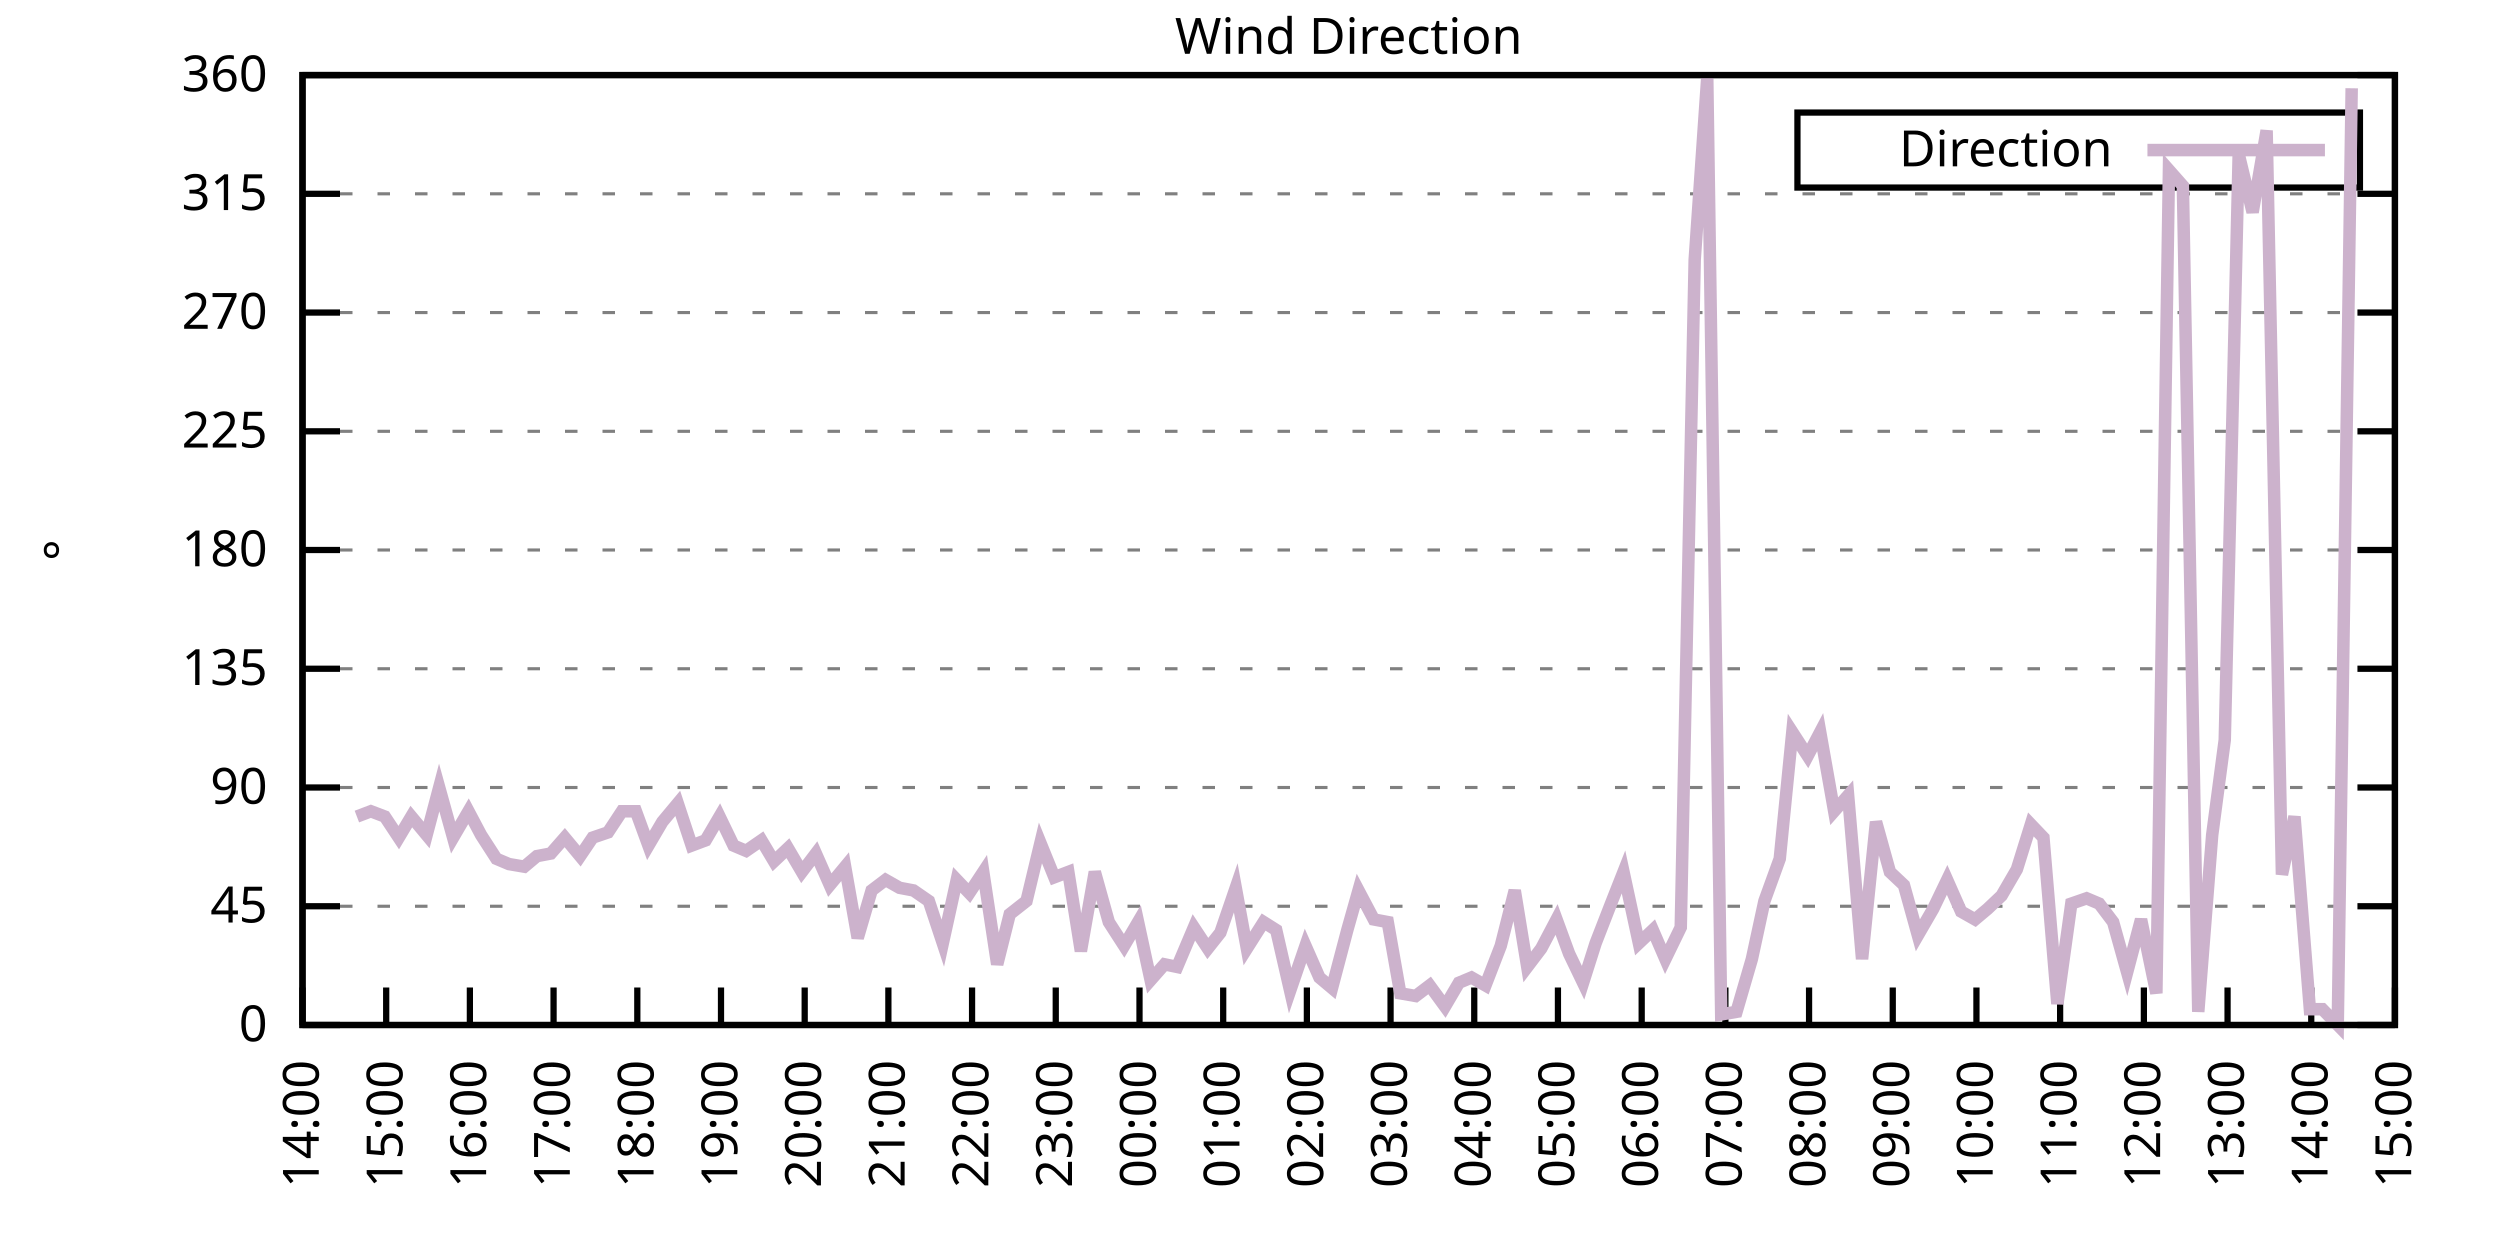
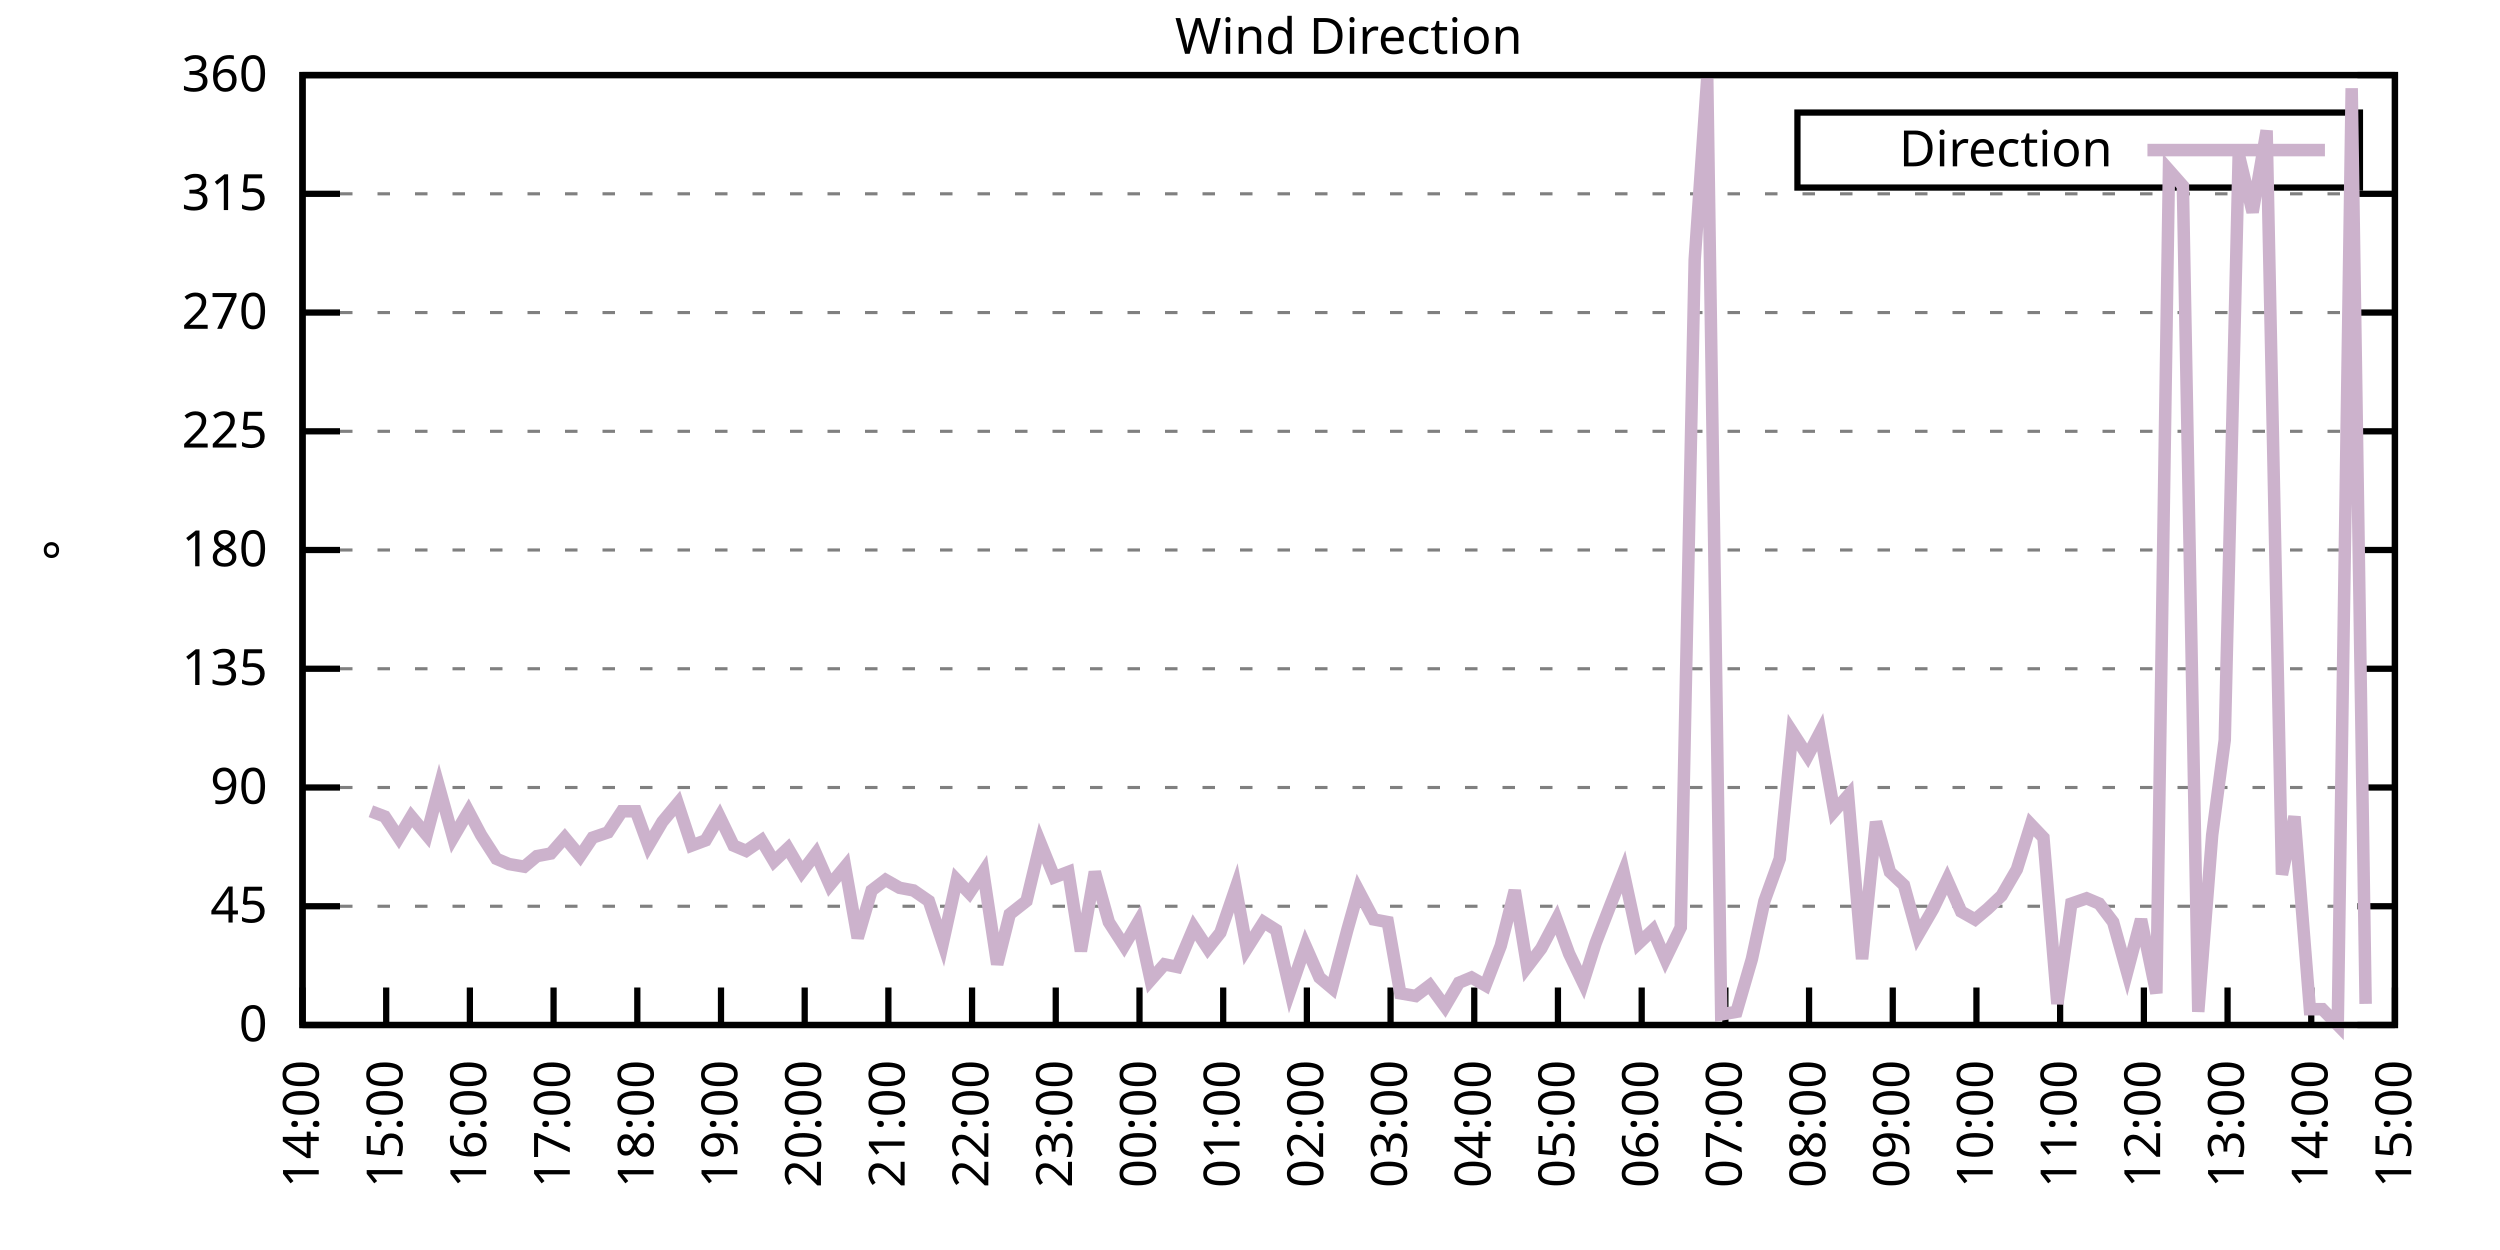
<svg xmlns="http://www.w3.org/2000/svg" xmlns:xlink="http://www.w3.org/1999/xlink" width="400" height="200" viewBox="0 0 400 200">
  <g id="gnuplot_canvas">
    <rect x="0" y="0" width="400" height="200" fill="none" />
    <defs>
      <circle id="gpDot" r="0.5" stroke-width="0.5" stroke="currentColor" />
      <path id="gpPt0" stroke-width="0.333" stroke="currentColor" d="M-1,0 h2 M0,-1 v2" />
      <path id="gpPt1" stroke-width="0.333" stroke="currentColor" d="M-1,-1 L1,1 M1,-1 L-1,1" />
      <path id="gpPt2" stroke-width="0.333" stroke="currentColor" d="M-1,0 L1,0 M0,-1 L0,1 M-1,-1 L1,1 M-1,1 L1,-1" />
      <rect id="gpPt3" stroke-width="0.333" stroke="currentColor" x="-1" y="-1" width="2" height="2" />
      <rect id="gpPt4" stroke-width="0.333" stroke="currentColor" fill="currentColor" x="-1" y="-1" width="2" height="2" />
      <circle id="gpPt5" stroke-width="0.333" stroke="currentColor" cx="0" cy="0" r="1" />
      <use xlink:href="#gpPt5" id="gpPt6" fill="currentColor" stroke="none" />
      <path id="gpPt7" stroke-width="0.333" stroke="currentColor" d="M0,-1.33 L-1.33,0.67 L1.33,0.67 z" />
      <use xlink:href="#gpPt7" id="gpPt8" fill="currentColor" stroke="none" />
      <use xlink:href="#gpPt7" id="gpPt9" stroke="currentColor" transform="rotate(180)" />
      <use xlink:href="#gpPt9" id="gpPt10" fill="currentColor" stroke="none" />
      <use xlink:href="#gpPt3" id="gpPt11" stroke="currentColor" transform="rotate(45)" />
      <use xlink:href="#gpPt11" id="gpPt12" fill="currentColor" stroke="none" />
      <path id="gpPt13" stroke-width="0.333" stroke="currentColor" d="M0,1.330 L1.265,0.411 L0.782,-1.067 L-0.782,-1.076 L-1.265,0.411 z" />
      <use xlink:href="#gpPt13" id="gpPt14" fill="currentColor" stroke="none" />
      <filter id="textbox" filterUnits="objectBoundingBox" x="0" y="0" height="1" width="1">
        <feFlood flood-color="white" flood-opacity="1" result="bgnd" />
        <feComposite in="SourceGraphic" in2="bgnd" operator="atop" />
      </filter>
      <filter id="greybox" filterUnits="objectBoundingBox" x="0" y="0" height="1" width="1">
        <feFlood flood-color="lightgrey" flood-opacity="1" result="grey" />
        <feComposite in="SourceGraphic" in2="grey" operator="atop" />
      </filter>
    </defs>
    <g fill="none" color="white" stroke="currentColor" stroke-width="1.00" stroke-linecap="butt" stroke-linejoin="miter">
</g>
    <g fill="none" color="black" stroke="currentColor" stroke-width="1.00" stroke-linecap="butt" stroke-linejoin="miter">
      <g stroke="none" shape-rendering="crispEdges">
        <polygon fill="rgb(255, 255, 255)" points="48.40,164.00 383.18,164.00 383.18,12.02 48.40,12.02 " />
      </g>
    </g>
    <g fill="none" color="black" stroke="currentColor" stroke-width="1.00" stroke-linecap="butt" stroke-linejoin="miter">
</g>
    <g fill="none" color="black" stroke="black" stroke-width="0.50" stroke-linecap="butt" stroke-linejoin="miter">
</g>
    <g fill="none" color="gray" stroke="currentColor" stroke-width="0.50" stroke-linecap="butt" stroke-linejoin="miter">
      <path stroke="gray" stroke-dasharray="2,4" class="gridline" d="M48.40,164.00 L383.19,164.00  " />
    </g>
    <g fill="none" color="gray" stroke="gray" stroke-width="1.00" stroke-linecap="butt" stroke-linejoin="miter">
</g>
    <g fill="none" color="black" stroke="currentColor" stroke-width="1.00" stroke-linecap="butt" stroke-linejoin="miter">
      <path stroke="black" d="M48.40,164.00 L54.40,164.00 M383.19,164.00 L377.19,164.00  " />
      <g transform="translate(42.80,166.60)" stroke="none" fill="black" font-family="Sans" font-size="8.00" text-anchor="end">
        <text>
          <tspan font-family="Sans"> 0</tspan>
        </text>
      </g>
    </g>
    <g fill="none" color="black" stroke="currentColor" stroke-width="1.00" stroke-linecap="butt" stroke-linejoin="miter">
</g>
    <g fill="none" color="black" stroke="black" stroke-width="0.50" stroke-linecap="butt" stroke-linejoin="miter">
</g>
    <g fill="none" color="gray" stroke="currentColor" stroke-width="0.50" stroke-linecap="butt" stroke-linejoin="miter">
      <path stroke="gray" stroke-dasharray="2,4" class="gridline" d="M48.40,145.00 L383.19,145.00  " />
    </g>
    <g fill="none" color="gray" stroke="gray" stroke-width="1.00" stroke-linecap="butt" stroke-linejoin="miter">
</g>
    <g fill="none" color="black" stroke="currentColor" stroke-width="1.00" stroke-linecap="butt" stroke-linejoin="miter">
      <path stroke="black" d="M48.40,145.00 L54.40,145.00 M383.19,145.00 L377.19,145.00  " />
      <g transform="translate(42.80,147.60)" stroke="none" fill="black" font-family="Sans" font-size="8.00" text-anchor="end">
        <text>
          <tspan font-family="Sans"> 45</tspan>
        </text>
      </g>
    </g>
    <g fill="none" color="black" stroke="currentColor" stroke-width="1.00" stroke-linecap="butt" stroke-linejoin="miter">
</g>
    <g fill="none" color="black" stroke="black" stroke-width="0.50" stroke-linecap="butt" stroke-linejoin="miter">
</g>
    <g fill="none" color="gray" stroke="currentColor" stroke-width="0.50" stroke-linecap="butt" stroke-linejoin="miter">
      <path stroke="gray" stroke-dasharray="2,4" class="gridline" d="M48.40,126.00 L383.19,126.00  " />
    </g>
    <g fill="none" color="gray" stroke="gray" stroke-width="1.00" stroke-linecap="butt" stroke-linejoin="miter">
</g>
    <g fill="none" color="black" stroke="currentColor" stroke-width="1.00" stroke-linecap="butt" stroke-linejoin="miter">
      <path stroke="black" d="M48.40,126.00 L54.40,126.00 M383.19,126.00 L377.19,126.00  " />
      <g transform="translate(42.80,128.60)" stroke="none" fill="black" font-family="Sans" font-size="8.00" text-anchor="end">
        <text>
          <tspan font-family="Sans"> 90</tspan>
        </text>
      </g>
    </g>
    <g fill="none" color="black" stroke="currentColor" stroke-width="1.00" stroke-linecap="butt" stroke-linejoin="miter">
</g>
    <g fill="none" color="black" stroke="black" stroke-width="0.50" stroke-linecap="butt" stroke-linejoin="miter">
</g>
    <g fill="none" color="gray" stroke="currentColor" stroke-width="0.50" stroke-linecap="butt" stroke-linejoin="miter">
      <path stroke="gray" stroke-dasharray="2,4" class="gridline" d="M48.40,107.00 L383.19,107.00  " />
    </g>
    <g fill="none" color="gray" stroke="gray" stroke-width="1.00" stroke-linecap="butt" stroke-linejoin="miter">
</g>
    <g fill="none" color="black" stroke="currentColor" stroke-width="1.00" stroke-linecap="butt" stroke-linejoin="miter">
      <path stroke="black" d="M48.40,107.00 L54.40,107.00 M383.19,107.00 L377.19,107.00  " />
      <g transform="translate(42.80,109.60)" stroke="none" fill="black" font-family="Sans" font-size="8.00" text-anchor="end">
        <text>
          <tspan font-family="Sans"> 135</tspan>
        </text>
      </g>
    </g>
    <g fill="none" color="black" stroke="currentColor" stroke-width="1.00" stroke-linecap="butt" stroke-linejoin="miter">
</g>
    <g fill="none" color="black" stroke="black" stroke-width="0.50" stroke-linecap="butt" stroke-linejoin="miter">
</g>
    <g fill="none" color="gray" stroke="currentColor" stroke-width="0.50" stroke-linecap="butt" stroke-linejoin="miter">
      <path stroke="gray" stroke-dasharray="2,4" class="gridline" d="M48.40,88.00 L383.19,88.00  " />
    </g>
    <g fill="none" color="gray" stroke="gray" stroke-width="1.00" stroke-linecap="butt" stroke-linejoin="miter">
</g>
    <g fill="none" color="black" stroke="currentColor" stroke-width="1.00" stroke-linecap="butt" stroke-linejoin="miter">
      <path stroke="black" d="M48.40,88.00 L54.40,88.00 M383.19,88.00 L377.19,88.00  " />
      <g transform="translate(42.80,90.60)" stroke="none" fill="black" font-family="Sans" font-size="8.00" text-anchor="end">
        <text>
          <tspan font-family="Sans"> 180</tspan>
        </text>
      </g>
    </g>
    <g fill="none" color="black" stroke="currentColor" stroke-width="1.00" stroke-linecap="butt" stroke-linejoin="miter">
</g>
    <g fill="none" color="black" stroke="black" stroke-width="0.50" stroke-linecap="butt" stroke-linejoin="miter">
</g>
    <g fill="none" color="gray" stroke="currentColor" stroke-width="0.50" stroke-linecap="butt" stroke-linejoin="miter">
      <path stroke="gray" stroke-dasharray="2,4" class="gridline" d="M48.40,69.01 L383.19,69.01  " />
    </g>
    <g fill="none" color="gray" stroke="gray" stroke-width="1.00" stroke-linecap="butt" stroke-linejoin="miter">
</g>
    <g fill="none" color="black" stroke="currentColor" stroke-width="1.00" stroke-linecap="butt" stroke-linejoin="miter">
      <path stroke="black" d="M48.40,69.01 L54.40,69.01 M383.19,69.01 L377.19,69.01  " />
      <g transform="translate(42.80,71.61)" stroke="none" fill="black" font-family="Sans" font-size="8.00" text-anchor="end">
        <text>
          <tspan font-family="Sans"> 225</tspan>
        </text>
      </g>
    </g>
    <g fill="none" color="black" stroke="currentColor" stroke-width="1.00" stroke-linecap="butt" stroke-linejoin="miter">
</g>
    <g fill="none" color="black" stroke="black" stroke-width="0.50" stroke-linecap="butt" stroke-linejoin="miter">
</g>
    <g fill="none" color="gray" stroke="currentColor" stroke-width="0.50" stroke-linecap="butt" stroke-linejoin="miter">
      <path stroke="gray" stroke-dasharray="2,4" class="gridline" d="M48.40,50.01 L383.19,50.01  " />
    </g>
    <g fill="none" color="gray" stroke="gray" stroke-width="1.00" stroke-linecap="butt" stroke-linejoin="miter">
</g>
    <g fill="none" color="black" stroke="currentColor" stroke-width="1.00" stroke-linecap="butt" stroke-linejoin="miter">
      <path stroke="black" d="M48.40,50.01 L54.40,50.01 M383.19,50.01 L377.19,50.01  " />
      <g transform="translate(42.80,52.61)" stroke="none" fill="black" font-family="Sans" font-size="8.00" text-anchor="end">
        <text>
          <tspan font-family="Sans"> 270</tspan>
        </text>
      </g>
    </g>
    <g fill="none" color="black" stroke="currentColor" stroke-width="1.00" stroke-linecap="butt" stroke-linejoin="miter">
</g>
    <g fill="none" color="black" stroke="black" stroke-width="0.50" stroke-linecap="butt" stroke-linejoin="miter">
</g>
    <g fill="none" color="gray" stroke="currentColor" stroke-width="0.50" stroke-linecap="butt" stroke-linejoin="miter">
      <path stroke="gray" stroke-dasharray="2,4" class="gridline" d="M48.40,31.01 L383.19,31.01  " />
    </g>
    <g fill="none" color="gray" stroke="gray" stroke-width="1.00" stroke-linecap="butt" stroke-linejoin="miter">
</g>
    <g fill="none" color="black" stroke="currentColor" stroke-width="1.00" stroke-linecap="butt" stroke-linejoin="miter">
      <path stroke="black" d="M48.40,31.01 L54.40,31.01 M383.19,31.01 L377.19,31.01  " />
      <g transform="translate(42.80,33.61)" stroke="none" fill="black" font-family="Sans" font-size="8.00" text-anchor="end">
        <text>
          <tspan font-family="Sans"> 315</tspan>
        </text>
      </g>
    </g>
    <g fill="none" color="black" stroke="currentColor" stroke-width="1.00" stroke-linecap="butt" stroke-linejoin="miter">
</g>
    <g fill="none" color="black" stroke="black" stroke-width="0.50" stroke-linecap="butt" stroke-linejoin="miter">
</g>
    <g fill="none" color="gray" stroke="currentColor" stroke-width="0.50" stroke-linecap="butt" stroke-linejoin="miter">
      <path stroke="gray" stroke-dasharray="2,4" class="gridline" d="M48.40,12.01 L383.19,12.01  " />
    </g>
    <g fill="none" color="gray" stroke="gray" stroke-width="1.00" stroke-linecap="butt" stroke-linejoin="miter">
</g>
    <g fill="none" color="black" stroke="currentColor" stroke-width="1.00" stroke-linecap="butt" stroke-linejoin="miter">
      <path stroke="black" d="M48.40,12.01 L54.40,12.01 M383.19,12.01 L377.19,12.01  " />
      <g transform="translate(42.80,14.61)" stroke="none" fill="black" font-family="Sans" font-size="8.00" text-anchor="end">
        <text>
          <tspan font-family="Sans"> 360</tspan>
        </text>
      </g>
    </g>
    <g fill="none" color="black" stroke="currentColor" stroke-width="1.00" stroke-linecap="butt" stroke-linejoin="miter">
      <path stroke="black" d="M48.40,164.00 L48.40,158.00  " />
      <g transform="translate(51.00,169.60) rotate(270.00)" stroke="none" fill="black" font-family="Sans" font-size="8.00" text-anchor="end">
        <text>
          <tspan font-family="Sans">14:00</tspan>
        </text>
      </g>
    </g>
    <g fill="none" color="black" stroke="currentColor" stroke-width="1.00" stroke-linecap="butt" stroke-linejoin="miter">
      <path stroke="black" d="M61.79,164.00 L61.79,158.00  " />
      <g transform="translate(64.39,169.60) rotate(270.00)" stroke="none" fill="black" font-family="Sans" font-size="8.00" text-anchor="end">
        <text>
          <tspan font-family="Sans">15:00</tspan>
        </text>
      </g>
    </g>
    <g fill="none" color="black" stroke="currentColor" stroke-width="1.00" stroke-linecap="butt" stroke-linejoin="miter">
      <path stroke="black" d="M75.18,164.00 L75.18,158.00  " />
      <g transform="translate(77.78,169.60) rotate(270.00)" stroke="none" fill="black" font-family="Sans" font-size="8.00" text-anchor="end">
        <text>
          <tspan font-family="Sans">16:00</tspan>
        </text>
      </g>
    </g>
    <g fill="none" color="black" stroke="currentColor" stroke-width="1.00" stroke-linecap="butt" stroke-linejoin="miter">
      <path stroke="black" d="M88.57,164.00 L88.57,158.00  " />
      <g transform="translate(91.17,169.60) rotate(270.00)" stroke="none" fill="black" font-family="Sans" font-size="8.00" text-anchor="end">
        <text>
          <tspan font-family="Sans">17:00</tspan>
        </text>
      </g>
    </g>
    <g fill="none" color="black" stroke="currentColor" stroke-width="1.00" stroke-linecap="butt" stroke-linejoin="miter">
      <path stroke="black" d="M101.97,164.00 L101.97,158.00  " />
      <g transform="translate(104.57,169.60) rotate(270.00)" stroke="none" fill="black" font-family="Sans" font-size="8.00" text-anchor="end">
        <text>
          <tspan font-family="Sans">18:00</tspan>
        </text>
      </g>
    </g>
    <g fill="none" color="black" stroke="currentColor" stroke-width="1.00" stroke-linecap="butt" stroke-linejoin="miter">
      <path stroke="black" d="M115.36,164.00 L115.36,158.00  " />
      <g transform="translate(117.96,169.60) rotate(270.00)" stroke="none" fill="black" font-family="Sans" font-size="8.00" text-anchor="end">
        <text>
          <tspan font-family="Sans">19:00</tspan>
        </text>
      </g>
    </g>
    <g fill="none" color="black" stroke="currentColor" stroke-width="1.00" stroke-linecap="butt" stroke-linejoin="miter">
      <path stroke="black" d="M128.75,164.00 L128.75,158.00  " />
      <g transform="translate(131.35,169.60) rotate(270.00)" stroke="none" fill="black" font-family="Sans" font-size="8.00" text-anchor="end">
        <text>
          <tspan font-family="Sans">20:00</tspan>
        </text>
      </g>
    </g>
    <g fill="none" color="black" stroke="currentColor" stroke-width="1.00" stroke-linecap="butt" stroke-linejoin="miter">
      <path stroke="black" d="M142.14,164.00 L142.14,158.00  " />
      <g transform="translate(144.74,169.60) rotate(270.00)" stroke="none" fill="black" font-family="Sans" font-size="8.00" text-anchor="end">
        <text>
          <tspan font-family="Sans">21:00</tspan>
        </text>
      </g>
    </g>
    <g fill="none" color="black" stroke="currentColor" stroke-width="1.00" stroke-linecap="butt" stroke-linejoin="miter">
      <path stroke="black" d="M155.53,164.00 L155.53,158.00  " />
      <g transform="translate(158.13,169.60) rotate(270.00)" stroke="none" fill="black" font-family="Sans" font-size="8.00" text-anchor="end">
        <text>
          <tspan font-family="Sans">22:00</tspan>
        </text>
      </g>
    </g>
    <g fill="none" color="black" stroke="currentColor" stroke-width="1.00" stroke-linecap="butt" stroke-linejoin="miter">
      <path stroke="black" d="M168.92,164.00 L168.92,158.00  " />
      <g transform="translate(171.52,169.60) rotate(270.00)" stroke="none" fill="black" font-family="Sans" font-size="8.00" text-anchor="end">
        <text>
          <tspan font-family="Sans">23:00</tspan>
        </text>
      </g>
    </g>
    <g fill="none" color="black" stroke="currentColor" stroke-width="1.00" stroke-linecap="butt" stroke-linejoin="miter">
      <path stroke="black" d="M182.32,164.00 L182.32,158.00  " />
      <g transform="translate(184.92,169.60) rotate(270.00)" stroke="none" fill="black" font-family="Sans" font-size="8.00" text-anchor="end">
        <text>
          <tspan font-family="Sans">00:00</tspan>
        </text>
      </g>
    </g>
    <g fill="none" color="black" stroke="currentColor" stroke-width="1.00" stroke-linecap="butt" stroke-linejoin="miter">
      <path stroke="black" d="M195.71,164.00 L195.71,158.00  " />
      <g transform="translate(198.31,169.60) rotate(270.00)" stroke="none" fill="black" font-family="Sans" font-size="8.00" text-anchor="end">
        <text>
          <tspan font-family="Sans">01:00</tspan>
        </text>
      </g>
    </g>
    <g fill="none" color="black" stroke="currentColor" stroke-width="1.00" stroke-linecap="butt" stroke-linejoin="miter">
      <path stroke="black" d="M209.10,164.00 L209.10,158.00  " />
      <g transform="translate(211.70,169.60) rotate(270.00)" stroke="none" fill="black" font-family="Sans" font-size="8.00" text-anchor="end">
        <text>
          <tspan font-family="Sans">02:00</tspan>
        </text>
      </g>
    </g>
    <g fill="none" color="black" stroke="currentColor" stroke-width="1.00" stroke-linecap="butt" stroke-linejoin="miter">
      <path stroke="black" d="M222.49,164.00 L222.49,158.00  " />
      <g transform="translate(225.09,169.60) rotate(270.00)" stroke="none" fill="black" font-family="Sans" font-size="8.00" text-anchor="end">
        <text>
          <tspan font-family="Sans">03:00</tspan>
        </text>
      </g>
    </g>
    <g fill="none" color="black" stroke="currentColor" stroke-width="1.00" stroke-linecap="butt" stroke-linejoin="miter">
      <path stroke="black" d="M235.88,164.00 L235.88,158.00  " />
      <g transform="translate(238.48,169.60) rotate(270.00)" stroke="none" fill="black" font-family="Sans" font-size="8.00" text-anchor="end">
        <text>
          <tspan font-family="Sans">04:00</tspan>
        </text>
      </g>
    </g>
    <g fill="none" color="black" stroke="currentColor" stroke-width="1.00" stroke-linecap="butt" stroke-linejoin="miter">
      <path stroke="black" d="M249.27,164.00 L249.27,158.00  " />
      <g transform="translate(251.87,169.60) rotate(270.00)" stroke="none" fill="black" font-family="Sans" font-size="8.00" text-anchor="end">
        <text>
          <tspan font-family="Sans">05:00</tspan>
        </text>
      </g>
    </g>
    <g fill="none" color="black" stroke="currentColor" stroke-width="1.00" stroke-linecap="butt" stroke-linejoin="miter">
      <path stroke="black" d="M262.67,164.00 L262.67,158.00  " />
      <g transform="translate(265.27,169.60) rotate(270.00)" stroke="none" fill="black" font-family="Sans" font-size="8.00" text-anchor="end">
        <text>
          <tspan font-family="Sans">06:00</tspan>
        </text>
      </g>
    </g>
    <g fill="none" color="black" stroke="currentColor" stroke-width="1.00" stroke-linecap="butt" stroke-linejoin="miter">
      <path stroke="black" d="M276.06,164.00 L276.06,158.00  " />
      <g transform="translate(278.66,169.60) rotate(270.00)" stroke="none" fill="black" font-family="Sans" font-size="8.00" text-anchor="end">
        <text>
          <tspan font-family="Sans">07:00</tspan>
        </text>
      </g>
    </g>
    <g fill="none" color="black" stroke="currentColor" stroke-width="1.00" stroke-linecap="butt" stroke-linejoin="miter">
      <path stroke="black" d="M289.45,164.00 L289.45,158.00  " />
      <g transform="translate(292.05,169.60) rotate(270.00)" stroke="none" fill="black" font-family="Sans" font-size="8.00" text-anchor="end">
        <text>
          <tspan font-family="Sans">08:00</tspan>
        </text>
      </g>
    </g>
    <g fill="none" color="black" stroke="currentColor" stroke-width="1.00" stroke-linecap="butt" stroke-linejoin="miter">
      <path stroke="black" d="M302.84,164.00 L302.84,158.00  " />
      <g transform="translate(305.44,169.60) rotate(270.00)" stroke="none" fill="black" font-family="Sans" font-size="8.00" text-anchor="end">
        <text>
          <tspan font-family="Sans">09:00</tspan>
        </text>
      </g>
    </g>
    <g fill="none" color="black" stroke="currentColor" stroke-width="1.00" stroke-linecap="butt" stroke-linejoin="miter">
      <path stroke="black" d="M316.23,164.00 L316.23,158.00  " />
      <g transform="translate(318.83,169.60) rotate(270.00)" stroke="none" fill="black" font-family="Sans" font-size="8.00" text-anchor="end">
        <text>
          <tspan font-family="Sans">10:00</tspan>
        </text>
      </g>
    </g>
    <g fill="none" color="black" stroke="currentColor" stroke-width="1.00" stroke-linecap="butt" stroke-linejoin="miter">
      <path stroke="black" d="M329.62,164.00 L329.62,158.00  " />
      <g transform="translate(332.22,169.60) rotate(270.00)" stroke="none" fill="black" font-family="Sans" font-size="8.00" text-anchor="end">
        <text>
          <tspan font-family="Sans">11:00</tspan>
        </text>
      </g>
    </g>
    <g fill="none" color="black" stroke="currentColor" stroke-width="1.00" stroke-linecap="butt" stroke-linejoin="miter">
      <path stroke="black" d="M343.02,164.00 L343.02,158.00  " />
      <g transform="translate(345.62,169.60) rotate(270.00)" stroke="none" fill="black" font-family="Sans" font-size="8.00" text-anchor="end">
        <text>
          <tspan font-family="Sans">12:00</tspan>
        </text>
      </g>
    </g>
    <g fill="none" color="black" stroke="currentColor" stroke-width="1.00" stroke-linecap="butt" stroke-linejoin="miter">
      <path stroke="black" d="M356.41,164.00 L356.41,158.00  " />
      <g transform="translate(359.01,169.60) rotate(270.00)" stroke="none" fill="black" font-family="Sans" font-size="8.00" text-anchor="end">
        <text>
          <tspan font-family="Sans">13:00</tspan>
        </text>
      </g>
    </g>
    <g fill="none" color="black" stroke="currentColor" stroke-width="1.00" stroke-linecap="butt" stroke-linejoin="miter">
      <path stroke="black" d="M369.80,164.00 L369.80,158.00  " />
      <g transform="translate(372.40,169.60) rotate(270.00)" stroke="none" fill="black" font-family="Sans" font-size="8.00" text-anchor="end">
        <text>
          <tspan font-family="Sans">14:00</tspan>
        </text>
      </g>
    </g>
    <g fill="none" color="black" stroke="currentColor" stroke-width="1.00" stroke-linecap="butt" stroke-linejoin="miter">
      <path stroke="black" d="M383.19,164.00 L383.19,158.00  " />
      <g transform="translate(385.79,169.60) rotate(270.00)" stroke="none" fill="black" font-family="Sans" font-size="8.00" text-anchor="end">
        <text>
          <tspan font-family="Sans">15:00</tspan>
        </text>
      </g>
    </g>
    <g fill="none" color="black" stroke="currentColor" stroke-width="1.00" stroke-linecap="butt" stroke-linejoin="miter">
</g>
    <g fill="none" color="black" stroke="currentColor" stroke-width="1.00" stroke-linecap="butt" stroke-linejoin="miter">
      <path stroke="black" d="M48.40,12.01 L48.40,164.00 L383.19,164.00 L383.19,12.01 L48.40,12.01 Z  " />
    </g>
    <g fill="none" color="black" stroke="currentColor" stroke-width="1.00" stroke-linecap="butt" stroke-linejoin="miter">
</g>
    <g fill="none" color="black" stroke="currentColor" stroke-width="1.00" stroke-linecap="butt" stroke-linejoin="miter">
      <path stroke="black" d="M287.59,30.01 L287.59,18.01 L377.59,18.01 L377.59,30.01 L287.59,30.01 Z  " />
    </g>
    <g id="Wind_direction_plot_1">
      <g fill="none" color="white" stroke="black" stroke-width="2.00" stroke-linecap="butt" stroke-linejoin="miter">
</g>
      <g fill="none" color="black" stroke="currentColor" stroke-width="2.00" stroke-linecap="butt" stroke-linejoin="miter">
        <g transform="translate(337.99,26.61)" stroke="none" fill="black" font-family="Sans" font-size="8.00" text-anchor="end">
          <text>
            <tspan font-family="Sans">Direction</tspan>
          </text>
        </g>
      </g>
      <g fill="none" color="black" stroke="currentColor" stroke-width="2.00" stroke-linecap="butt" stroke-linejoin="miter">
-         <path stroke="rgb(204, 178, 204)" d="M343.59,24.01 L371.99,24.01 M57.10,130.65 L59.34,129.80 L61.57,130.65 L63.80,134.02 L65.81,130.65 L68.26,133.60   L70.27,126.00 L72.50,134.02 L74.96,129.80 L76.97,133.60 L79.42,137.40 L81.43,138.25 L83.89,138.67 L85.90,136.98   L88.13,136.56 L90.36,134.02 L92.82,136.98 L94.82,134.02 L97.28,133.18 L99.51,129.80 L101.74,129.80 L103.75,135.29   L105.98,131.49 L108.44,128.54 L110.67,135.29 L112.90,134.45 L115.13,130.65 L117.37,135.29 L119.38,136.14 L121.83,134.45   L123.84,137.82 L126.07,135.71 L128.30,139.51 L130.54,136.56 L132.77,141.62 L135.22,138.67 L137.23,150.07 L139.46,142.47   L141.69,140.78 L143.93,142.05 L146.16,142.47 L148.61,144.16 L150.85,150.91 L153.08,140.78 L155.09,142.89 L157.32,139.51   L159.55,154.29 L161.56,146.27 L164.24,144.16 L166.47,134.87 L168.70,140.36 L170.93,139.51 L172.94,152.18 L175.17,139.51   L177.41,147.53 L179.86,151.33 L182.09,147.53 L184.10,156.82 L186.33,154.29 L188.34,154.71 L191.02,148.38 L193.25,151.76   L195.26,149.22 L197.72,142.05 L199.50,151.76 L202.18,147.53 L204.19,148.80 L206.42,158.51 L208.88,151.33 L211.11,156.40   L213.12,158.09 L215.57,148.80 L217.36,142.47 L219.81,147.11 L222.04,147.53 L224.05,158.93 L226.51,159.36 L228.74,157.67   L231.20,161.04 L233.43,157.24 L235.44,156.40 L237.67,157.67 L240.12,151.33 L242.36,142.47 L244.36,154.71 L246.60,151.76   L249.05,147.11 L251.06,152.60 L253.29,157.24 L255.30,150.91 L257.76,144.58 L259.76,139.51 L262.22,150.91 L264.45,148.80   L266.46,153.45 L268.92,148.38 L271.15,41.56 L273.16,12.43 L275.39,162.31 L277.84,161.89 L280.30,153.45 L282.31,144.16   L284.76,137.40 L286.77,117.14 L289.23,120.94 L291.23,117.14 L293.47,129.80 L295.70,127.27 L297.93,153.45 L300.16,131.49   L302.39,139.51 L304.63,141.62 L306.86,149.65 L309.31,145.42 L311.54,140.78 L313.78,145.85 L316.01,147.11 L318.02,145.42   L320.25,143.31 L322.70,139.09 L324.94,131.91 L326.95,134.02 L329.18,160.62 L331.41,144.58 L333.86,143.73 L335.87,144.58   L338.10,147.53 L340.34,155.56 L342.57,147.11 L345.02,158.93 L347.03,27.21 L349.26,29.74 L351.72,161.89 L353.95,133.60   L355.96,118.40 L358.19,24.68 L360.42,33.96 L362.66,20.88 L365.11,139.93 L367.12,130.65 L369.58,161.47 L371.58,161.47   L374.04,164.00 L376.27,14.12  " />
+         <path stroke="rgb(204, 178, 204)" d="M343.59,24.01 L371.99,24.01 M59.34,129.80 L61.57,130.65 L63.80,134.02 L65.81,130.65 L68.26,133.60 L70.27,126.00   L72.50,134.02 L74.96,129.80 L76.97,133.60 L79.42,137.40 L81.43,138.25 L83.89,138.67 L85.90,136.98 L88.13,136.56   L90.36,134.02 L92.82,136.98 L94.82,134.02 L97.28,133.18 L99.51,129.80 L101.74,129.80 L103.75,135.29 L105.98,131.49   L108.44,128.54 L110.67,135.29 L112.90,134.45 L115.13,130.65 L117.37,135.29 L119.38,136.14 L121.83,134.45 L123.84,137.82   L126.07,135.71 L128.30,139.51 L130.54,136.56 L132.77,141.62 L135.22,138.67 L137.23,150.07 L139.46,142.47 L141.69,140.78   L143.93,142.05 L146.16,142.47 L148.61,144.16 L150.85,150.91 L153.08,140.78 L155.09,142.89 L157.32,139.51 L159.55,154.29   L161.56,146.27 L164.24,144.16 L166.47,134.87 L168.70,140.36 L170.93,139.51 L172.94,152.18 L175.17,139.51 L177.41,147.53   L179.86,151.33 L182.09,147.53 L184.10,156.82 L186.33,154.29 L188.34,154.71 L191.02,148.38 L193.25,151.76 L195.26,149.22   L197.72,142.05 L199.50,151.76 L202.18,147.53 L204.19,148.80 L206.42,158.51 L208.88,151.33 L211.11,156.40 L213.12,158.09   L215.57,148.80 L217.36,142.47 L219.81,147.11 L222.04,147.53 L224.05,158.93 L226.51,159.36 L228.74,157.67 L231.20,161.04   L233.43,157.24 L235.44,156.40 L237.67,157.67 L240.12,151.33 L242.36,142.47 L244.36,154.71 L246.60,151.76 L249.05,147.11   L251.06,152.60 L253.29,157.24 L255.30,150.91 L257.76,144.58 L259.76,139.51 L262.22,150.91 L264.45,148.80 L266.46,153.45   L268.92,148.38 L271.15,41.56 L273.16,12.43 L275.39,162.31 L277.84,161.89 L280.30,153.45 L282.31,144.16 L284.76,137.40   L286.77,117.14 L289.23,120.94 L291.23,117.14 L293.47,129.80 L295.70,127.27 L297.93,153.45 L300.16,131.49 L302.39,139.51   L304.63,141.62 L306.86,149.65 L309.31,145.42 L311.54,140.78 L313.78,145.85 L316.01,147.11 L318.02,145.42 L320.25,143.31   L322.70,139.09 L324.94,131.91 L326.95,134.02 L329.18,160.62 L331.41,144.58 L333.86,143.73 L335.87,144.58 L338.10,147.53   L340.34,155.56 L342.57,147.11 L345.02,158.93 L347.03,27.21 L349.26,29.74 L351.72,161.89 L353.95,133.60 L355.96,118.40   L358.19,24.68 L360.42,33.96 L362.66,20.88 L365.11,139.93 L367.12,130.65 L369.58,161.47 L371.58,161.47 L374.04,164.00   L376.27,14.12 L378.50,160.62  " />
      </g>
    </g>
    <g fill="none" color="black" stroke="currentColor" stroke-width="2.00" stroke-linecap="butt" stroke-linejoin="miter">
</g>
    <g fill="none" color="black" stroke="black" stroke-width="1.00" stroke-linecap="butt" stroke-linejoin="miter">
</g>
    <g fill="none" color="black" stroke="currentColor" stroke-width="1.00" stroke-linecap="butt" stroke-linejoin="miter">
      <path stroke="black" d="M48.40,12.01 L48.40,164.00 L383.19,164.00 L383.19,12.01 L48.40,12.01 Z  " />
      <g transform="translate(12.80,88.01) rotate(270.00)" stroke="none" fill="black" font-family="Sans" font-size="8.00" text-anchor="middle">
        <text>
          <tspan font-family="Sans">°</tspan>
        </text>
      </g>
    </g>
    <g fill="none" color="black" stroke="currentColor" stroke-width="1.00" stroke-linecap="butt" stroke-linejoin="miter">
</g>
    <g fill="none" color="black" stroke="currentColor" stroke-width="1.00" stroke-linecap="butt" stroke-linejoin="miter">
      <g transform="translate(215.79,8.61)" stroke="none" fill="black" font-family="Sans" font-size="8.00" text-anchor="middle">
        <text>
          <tspan font-family="Sans">Wind Direction</tspan>
        </text>
      </g>
    </g>
    <g fill="none" color="black" stroke="currentColor" stroke-width="1.00" stroke-linecap="butt" stroke-linejoin="miter">
</g>
  </g>
</svg>
